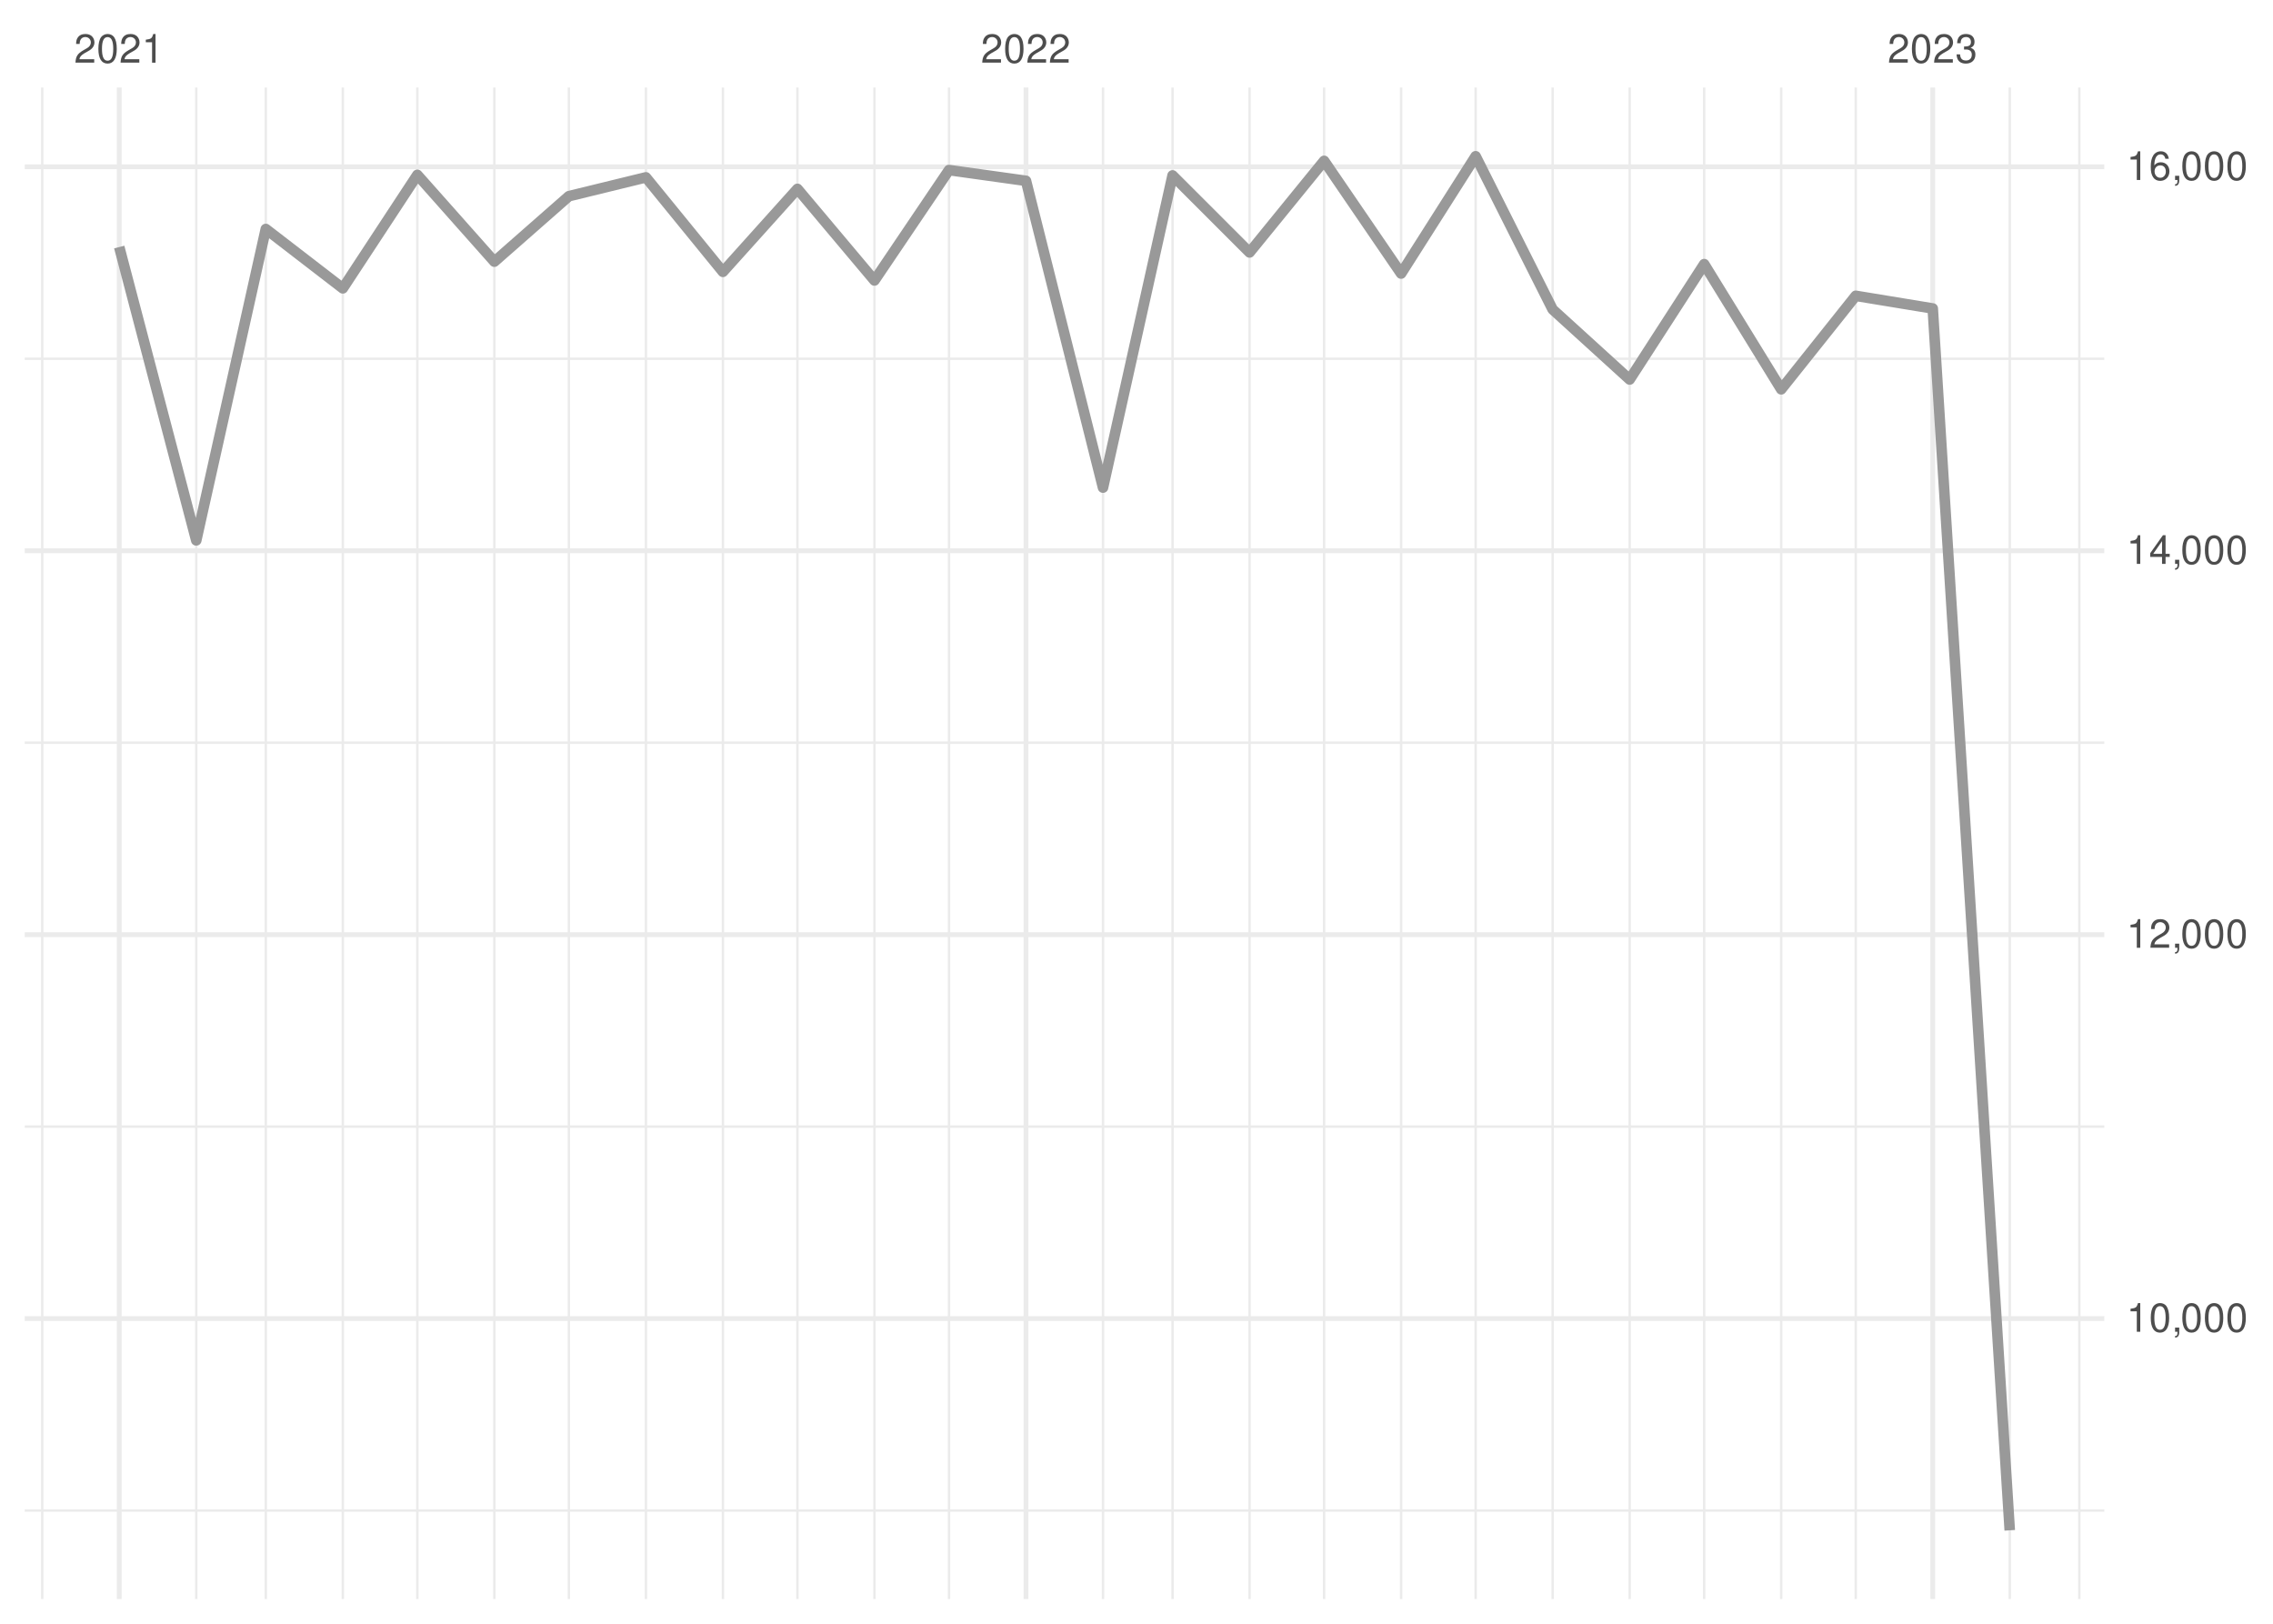
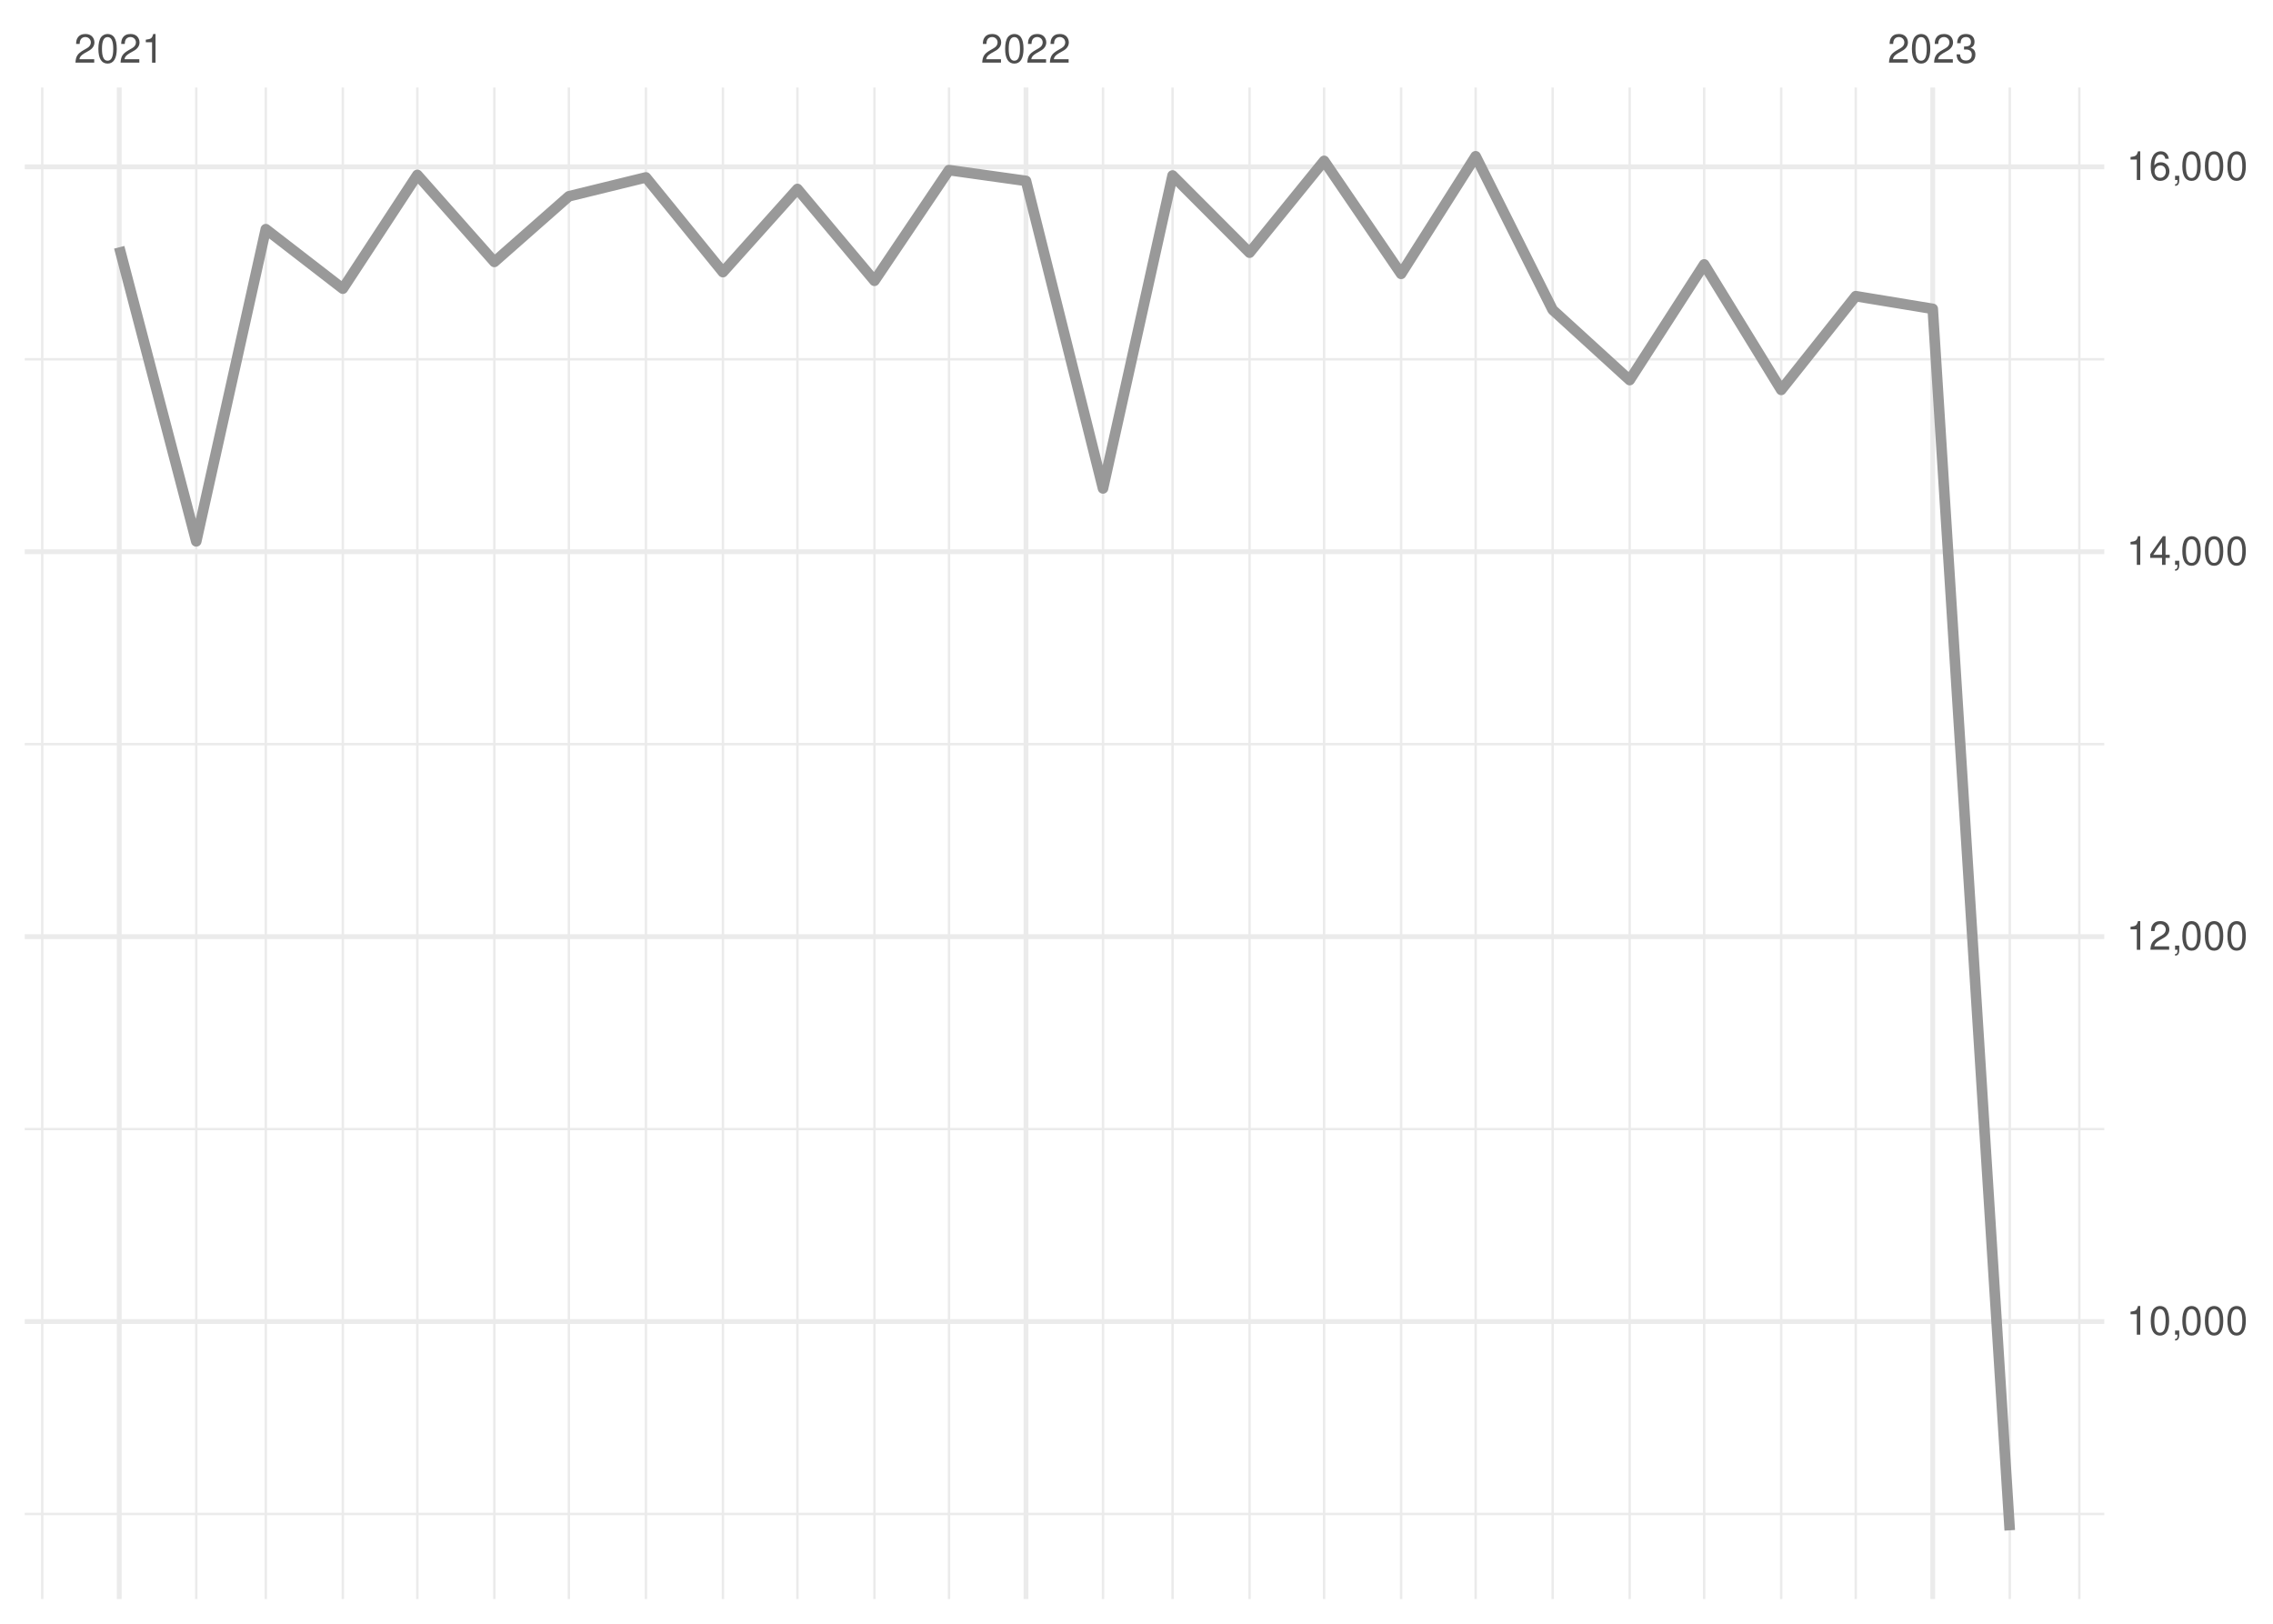
<svg xmlns="http://www.w3.org/2000/svg" xmlns:xlink="http://www.w3.org/1999/xlink" width="504pt" height="360pt" viewBox="0 0 504 360" version="1.1">
  <defs>
    <g>
      <symbol overflow="visible" id="glyph0-0">
        <path style="stroke:none;" d="" />
      </symbol>
      <symbol overflow="visible" id="glyph0-1">
        <path style="stroke:none;" d="M 4.453 -0.766 L 1.172 -0.766 C 1.25 -1.297 1.531 -1.625 2.297 -2.094 L 3.172 -2.594 C 4.047 -3.062 4.5 -3.719 4.5 -4.5 C 4.5 -5.031 4.281 -5.531 3.922 -5.875 C 3.547 -6.203 3.094 -6.359 2.5 -6.359 C 1.703 -6.359 1.125 -6.078 0.781 -5.531 C 0.547 -5.203 0.453 -4.797 0.438 -4.156 L 1.219 -4.156 C 1.234 -4.594 1.297 -4.844 1.406 -5.062 C 1.594 -5.438 2 -5.688 2.469 -5.688 C 3.172 -5.688 3.703 -5.172 3.703 -4.484 C 3.703 -3.969 3.406 -3.531 2.859 -3.219 L 2.047 -2.75 C 0.75 -2 0.375 -1.406 0.297 -0.016 L 4.453 -0.016 Z M 4.453 -0.766 " />
      </symbol>
      <symbol overflow="visible" id="glyph0-2">
        <path style="stroke:none;" d="M 2.422 -6.359 C 1.844 -6.359 1.312 -6.094 0.984 -5.672 C 0.578 -5.109 0.375 -4.25 0.375 -3.078 C 0.375 -0.938 1.078 0.203 2.422 0.203 C 3.734 0.203 4.453 -0.938 4.453 -3.031 C 4.453 -4.25 4.266 -5.078 3.859 -5.672 C 3.531 -6.109 3.016 -6.359 2.422 -6.359 Z M 2.422 -5.672 C 3.25 -5.672 3.672 -4.828 3.672 -3.094 C 3.672 -1.281 3.266 -0.438 2.406 -0.438 C 1.578 -0.438 1.172 -1.312 1.172 -3.062 C 1.172 -4.828 1.578 -5.672 2.422 -5.672 Z M 2.422 -5.672 " />
      </symbol>
      <symbol overflow="visible" id="glyph0-3">
        <path style="stroke:none;" d="M 2.281 -4.531 L 2.281 0 L 3.047 0 L 3.047 -6.359 L 2.547 -6.359 C 2.266 -5.391 2.094 -5.25 0.891 -5.094 L 0.891 -4.531 Z M 2.281 -4.531 " />
      </symbol>
      <symbol overflow="visible" id="glyph0-4">
        <path style="stroke:none;" d="M 1.938 -2.922 L 2.359 -2.922 C 3.203 -2.922 3.656 -2.531 3.656 -1.766 C 3.656 -0.969 3.172 -0.484 2.375 -0.484 C 1.516 -0.484 1.109 -0.922 1.062 -1.844 L 0.281 -1.844 C 0.312 -1.344 0.406 -1 0.547 -0.719 C 0.875 -0.109 1.484 0.203 2.344 0.203 C 3.625 0.203 4.453 -0.578 4.453 -1.781 C 4.453 -2.594 4.141 -3.031 3.391 -3.297 C 3.969 -3.531 4.266 -3.969 4.266 -4.609 C 4.266 -5.703 3.547 -6.359 2.359 -6.359 C 1.109 -6.359 0.438 -5.656 0.406 -4.312 L 1.188 -4.312 C 1.203 -4.703 1.234 -4.922 1.328 -5.109 C 1.5 -5.469 1.891 -5.688 2.375 -5.688 C 3.062 -5.688 3.469 -5.266 3.469 -4.578 C 3.469 -4.141 3.312 -3.859 2.969 -3.719 C 2.766 -3.625 2.484 -3.594 1.938 -3.578 Z M 1.938 -2.922 " />
      </symbol>
      <symbol overflow="visible" id="glyph0-5">
        <path style="stroke:none;" d="M 0.766 -0.922 L 0.766 0 L 1.297 0 L 1.297 0.156 C 1.297 0.766 1.172 0.938 0.766 0.953 L 0.766 1.297 C 1.344 1.312 1.688 0.891 1.688 0.141 L 1.688 -0.922 Z M 0.766 -0.922 " />
      </symbol>
      <symbol overflow="visible" id="glyph0-6">
        <path style="stroke:none;" d="M 2.875 -1.547 L 2.875 0 L 3.656 0 L 3.656 -1.547 L 4.578 -1.547 L 4.578 -2.234 L 3.656 -2.234 L 3.656 -6.359 L 3.078 -6.359 L 0.25 -2.359 L 0.25 -1.547 Z M 2.875 -2.234 L 0.922 -2.234 L 2.875 -5.047 Z M 2.875 -2.234 " />
      </symbol>
      <symbol overflow="visible" id="glyph0-7">
        <path style="stroke:none;" d="M 4.375 -4.703 C 4.234 -5.75 3.562 -6.359 2.609 -6.359 C 1.922 -6.359 1.312 -6.031 0.938 -5.453 C 0.547 -4.828 0.375 -4.062 0.375 -2.906 C 0.375 -1.828 0.531 -1.156 0.906 -0.594 C 1.234 -0.078 1.781 0.203 2.469 0.203 C 3.656 0.203 4.516 -0.688 4.516 -1.922 C 4.516 -3.094 3.719 -3.922 2.609 -3.922 C 1.984 -3.922 1.5 -3.688 1.172 -3.234 C 1.172 -4.797 1.672 -5.672 2.562 -5.672 C 3.109 -5.672 3.484 -5.328 3.609 -4.703 Z M 2.5 -3.234 C 3.25 -3.234 3.719 -2.703 3.719 -1.859 C 3.719 -1.062 3.188 -0.484 2.484 -0.484 C 1.766 -0.484 1.219 -1.094 1.219 -1.906 C 1.219 -2.688 1.734 -3.234 2.5 -3.234 Z M 2.5 -3.234 " />
      </symbol>
    </g>
    <clipPath id="clip1">
-       <path d="M 5.48 334 L 466.59 334 L 466.59 336 L 5.48 336 Z M 5.48 334 " />
+       <path d="M 5.48 335 L 466.59 335 L 466.59 336 L 5.48 336 Z M 5.48 335 " />
    </clipPath>
    <clipPath id="clip2">
-       <path d="M 5.48 249 L 466.59 249 L 466.59 251 L 5.48 251 Z M 5.48 249 " />
+       <path d="M 5.48 250 L 466.59 250 L 466.59 251 L 5.48 251 Z M 5.48 250 " />
    </clipPath>
    <clipPath id="clip3">
-       <path d="M 5.48 164 L 466.59 164 L 466.59 165 L 5.48 165 Z M 5.48 164 " />
+       <path d="M 5.48 164 L 466.59 164 L 466.59 166 L 5.48 166 Z M 5.48 164 " />
    </clipPath>
    <clipPath id="clip4">
      <path d="M 5.48 79 L 466.59 79 L 466.59 80 L 5.48 80 Z M 5.48 79 " />
    </clipPath>
    <clipPath id="clip5">
      <path d="M 9 19.41 L 10 19.41 L 10 354.52 L 9 354.52 Z M 9 19.41 " />
    </clipPath>
    <clipPath id="clip6">
      <path d="M 43 19.41 L 44 19.41 L 44 354.52 L 43 354.52 Z M 43 19.41 " />
    </clipPath>
    <clipPath id="clip7">
      <path d="M 58 19.41 L 60 19.41 L 60 354.52 L 58 354.52 Z M 58 19.41 " />
    </clipPath>
    <clipPath id="clip8">
      <path d="M 75 19.41 L 77 19.41 L 77 354.52 L 75 354.52 Z M 75 19.41 " />
    </clipPath>
    <clipPath id="clip9">
      <path d="M 92 19.41 L 93 19.41 L 93 354.52 L 92 354.52 Z M 92 19.41 " />
    </clipPath>
    <clipPath id="clip10">
      <path d="M 109 19.41 L 110 19.41 L 110 354.52 L 109 354.52 Z M 109 19.41 " />
    </clipPath>
    <clipPath id="clip11">
      <path d="M 125 19.41 L 127 19.41 L 127 354.52 L 125 354.52 Z M 125 19.41 " />
    </clipPath>
    <clipPath id="clip12">
      <path d="M 142 19.41 L 144 19.41 L 144 354.52 L 142 354.52 Z M 142 19.41 " />
    </clipPath>
    <clipPath id="clip13">
      <path d="M 160 19.41 L 161 19.41 L 161 354.52 L 160 354.52 Z M 160 19.41 " />
    </clipPath>
    <clipPath id="clip14">
      <path d="M 176 19.41 L 178 19.41 L 178 354.52 L 176 354.52 Z M 176 19.41 " />
    </clipPath>
    <clipPath id="clip15">
      <path d="M 193 19.41 L 195 19.41 L 195 354.52 L 193 354.52 Z M 193 19.41 " />
    </clipPath>
    <clipPath id="clip16">
      <path d="M 210 19.41 L 211 19.41 L 211 354.52 L 210 354.52 Z M 210 19.41 " />
    </clipPath>
    <clipPath id="clip17">
      <path d="M 244 19.41 L 245 19.41 L 245 354.52 L 244 354.52 Z M 244 19.41 " />
    </clipPath>
    <clipPath id="clip18">
      <path d="M 259 19.41 L 261 19.41 L 261 354.52 L 259 354.52 Z M 259 19.41 " />
    </clipPath>
    <clipPath id="clip19">
      <path d="M 276 19.41 L 278 19.41 L 278 354.52 L 276 354.52 Z M 276 19.41 " />
    </clipPath>
    <clipPath id="clip20">
      <path d="M 293 19.41 L 294 19.41 L 294 354.52 L 293 354.52 Z M 293 19.41 " />
    </clipPath>
    <clipPath id="clip21">
      <path d="M 310 19.41 L 311 19.41 L 311 354.52 L 310 354.52 Z M 310 19.41 " />
    </clipPath>
    <clipPath id="clip22">
      <path d="M 326 19.41 L 328 19.41 L 328 354.52 L 326 354.52 Z M 326 19.41 " />
    </clipPath>
    <clipPath id="clip23">
      <path d="M 344 19.41 L 345 19.41 L 345 354.52 L 344 354.52 Z M 344 19.41 " />
    </clipPath>
    <clipPath id="clip24">
      <path d="M 361 19.41 L 362 19.41 L 362 354.52 L 361 354.52 Z M 361 19.41 " />
    </clipPath>
    <clipPath id="clip25">
      <path d="M 377 19.41 L 379 19.41 L 379 354.52 L 377 354.52 Z M 377 19.41 " />
    </clipPath>
    <clipPath id="clip26">
      <path d="M 394 19.41 L 396 19.41 L 396 354.52 L 394 354.52 Z M 394 19.41 " />
    </clipPath>
    <clipPath id="clip27">
      <path d="M 411 19.41 L 412 19.41 L 412 354.52 L 411 354.52 Z M 411 19.41 " />
    </clipPath>
    <clipPath id="clip28">
      <path d="M 445 19.41 L 446 19.41 L 446 354.52 L 445 354.52 Z M 445 19.41 " />
    </clipPath>
    <clipPath id="clip29">
      <path d="M 460 19.41 L 462 19.41 L 462 354.52 L 460 354.52 Z M 460 19.41 " />
    </clipPath>
    <clipPath id="clip30">
-       <path d="M 5.48 291 L 466.59 291 L 466.59 293 L 5.48 293 Z M 5.48 291 " />
+       <path d="M 5.48 292 L 466.59 292 L 466.59 294 L 5.48 294 Z M 5.48 292 " />
    </clipPath>
    <clipPath id="clip31">
-       <path d="M 5.48 206 L 466.59 206 L 466.59 208 L 5.48 208 Z M 5.48 206 " />
+       <path d="M 5.48 207 L 466.59 207 L 466.59 209 L 5.48 209 Z M 5.48 207 " />
    </clipPath>
    <clipPath id="clip32">
      <path d="M 5.48 121 L 466.59 121 L 466.59 123 L 5.48 123 Z M 5.48 121 " />
    </clipPath>
    <clipPath id="clip33">
      <path d="M 5.48 36 L 466.59 36 L 466.59 38 L 5.48 38 Z M 5.48 36 " />
    </clipPath>
    <clipPath id="clip34">
      <path d="M 25 19.41 L 27 19.41 L 27 354.52 L 25 354.52 Z M 25 19.41 " />
    </clipPath>
    <clipPath id="clip35">
      <path d="M 226 19.41 L 229 19.41 L 229 354.52 L 226 354.52 Z M 226 19.41 " />
    </clipPath>
    <clipPath id="clip36">
      <path d="M 428 19.41 L 430 19.41 L 430 354.52 L 428 354.52 Z M 428 19.41 " />
    </clipPath>
  </defs>
  <g id="surface26">
    <rect x="0" y="0" width="504" height="360" style="fill:rgb(100%,100%,100%);fill-opacity:1;stroke:none;" />
    <g clip-path="url(#clip1)" clip-rule="nonzero">
-       <path style="fill:none;stroke-width:0.533;stroke-linecap:butt;stroke-linejoin:round;stroke:rgb(92.157%,92.157%,92.157%);stroke-opacity:1;stroke-miterlimit:10;" d="M 5.48 334.906 L 466.59 334.906 " />
+       <path style="fill:none;stroke-width:0.533;stroke-linecap:butt;stroke-linejoin:round;stroke:rgb(92.157%,92.157%,92.157%);stroke-opacity:1;stroke-miterlimit:10;" d="M 5.48 335.66 L 466.59 335.66 " />
    </g>
    <g clip-path="url(#clip2)" clip-rule="nonzero">
-       <path style="fill:none;stroke-width:0.533;stroke-linecap:butt;stroke-linejoin:round;stroke:rgb(92.157%,92.157%,92.157%);stroke-opacity:1;stroke-miterlimit:10;" d="M 5.48 249.785 L 466.59 249.785 " />
+       <path style="fill:none;stroke-width:0.533;stroke-linecap:butt;stroke-linejoin:round;stroke:rgb(92.157%,92.157%,92.157%);stroke-opacity:1;stroke-miterlimit:10;" d="M 5.48 250.328 L 466.59 250.328 " />
    </g>
    <g clip-path="url(#clip3)" clip-rule="nonzero">
-       <path style="fill:none;stroke-width:0.533;stroke-linecap:butt;stroke-linejoin:round;stroke:rgb(92.157%,92.157%,92.157%);stroke-opacity:1;stroke-miterlimit:10;" d="M 5.48 164.664 L 466.59 164.664 " />
+       <path style="fill:none;stroke-width:0.533;stroke-linecap:butt;stroke-linejoin:round;stroke:rgb(92.157%,92.157%,92.157%);stroke-opacity:1;stroke-miterlimit:10;" d="M 5.48 164.992 L 466.59 164.992 " />
    </g>
    <g clip-path="url(#clip4)" clip-rule="nonzero">
-       <path style="fill:none;stroke-width:0.533;stroke-linecap:butt;stroke-linejoin:round;stroke:rgb(92.157%,92.157%,92.157%);stroke-opacity:1;stroke-miterlimit:10;" d="M 5.48 79.543 L 466.59 79.543 " />
+       <path style="fill:none;stroke-width:0.533;stroke-linecap:butt;stroke-linejoin:round;stroke:rgb(92.157%,92.157%,92.157%);stroke-opacity:1;stroke-miterlimit:10;" d="M 5.48 79.656 L 466.59 79.656 " />
    </g>
    <g clip-path="url(#clip5)" clip-rule="nonzero">
      <path style="fill:none;stroke-width:0.533;stroke-linecap:butt;stroke-linejoin:round;stroke:rgb(92.157%,92.157%,92.157%);stroke-opacity:1;stroke-miterlimit:10;" d="M 9.363 354.52 L 9.363 19.41 " />
    </g>
    <g clip-path="url(#clip6)" clip-rule="nonzero">
      <path style="fill:none;stroke-width:0.533;stroke-linecap:butt;stroke-linejoin:round;stroke:rgb(92.157%,92.157%,92.157%);stroke-opacity:1;stroke-miterlimit:10;" d="M 43.516 354.52 L 43.516 19.41 " />
    </g>
    <g clip-path="url(#clip7)" clip-rule="nonzero">
      <path style="fill:none;stroke-width:0.533;stroke-linecap:butt;stroke-linejoin:round;stroke:rgb(92.157%,92.157%,92.157%);stroke-opacity:1;stroke-miterlimit:10;" d="M 58.938 354.52 L 58.938 19.41 " />
    </g>
    <g clip-path="url(#clip8)" clip-rule="nonzero">
      <path style="fill:none;stroke-width:0.533;stroke-linecap:butt;stroke-linejoin:round;stroke:rgb(92.157%,92.157%,92.157%);stroke-opacity:1;stroke-miterlimit:10;" d="M 76.016 354.52 L 76.016 19.41 " />
    </g>
    <g clip-path="url(#clip9)" clip-rule="nonzero">
      <path style="fill:none;stroke-width:0.533;stroke-linecap:butt;stroke-linejoin:round;stroke:rgb(92.157%,92.157%,92.157%);stroke-opacity:1;stroke-miterlimit:10;" d="M 92.539 354.52 L 92.539 19.41 " />
    </g>
    <g clip-path="url(#clip10)" clip-rule="nonzero">
      <path style="fill:none;stroke-width:0.533;stroke-linecap:butt;stroke-linejoin:round;stroke:rgb(92.157%,92.157%,92.157%);stroke-opacity:1;stroke-miterlimit:10;" d="M 109.617 354.52 L 109.617 19.41 " />
    </g>
    <g clip-path="url(#clip11)" clip-rule="nonzero">
      <path style="fill:none;stroke-width:0.533;stroke-linecap:butt;stroke-linejoin:round;stroke:rgb(92.157%,92.157%,92.157%);stroke-opacity:1;stroke-miterlimit:10;" d="M 126.141 354.52 L 126.141 19.41 " />
    </g>
    <g clip-path="url(#clip12)" clip-rule="nonzero">
      <path style="fill:none;stroke-width:0.533;stroke-linecap:butt;stroke-linejoin:round;stroke:rgb(92.157%,92.157%,92.157%);stroke-opacity:1;stroke-miterlimit:10;" d="M 143.219 354.52 L 143.219 19.41 " />
    </g>
    <g clip-path="url(#clip13)" clip-rule="nonzero">
      <path style="fill:none;stroke-width:0.533;stroke-linecap:butt;stroke-linejoin:round;stroke:rgb(92.157%,92.157%,92.157%);stroke-opacity:1;stroke-miterlimit:10;" d="M 160.293 354.52 L 160.293 19.41 " />
    </g>
    <g clip-path="url(#clip14)" clip-rule="nonzero">
      <path style="fill:none;stroke-width:0.533;stroke-linecap:butt;stroke-linejoin:round;stroke:rgb(92.157%,92.157%,92.157%);stroke-opacity:1;stroke-miterlimit:10;" d="M 176.82 354.52 L 176.82 19.41 " />
    </g>
    <g clip-path="url(#clip15)" clip-rule="nonzero">
      <path style="fill:none;stroke-width:0.533;stroke-linecap:butt;stroke-linejoin:round;stroke:rgb(92.157%,92.157%,92.157%);stroke-opacity:1;stroke-miterlimit:10;" d="M 193.895 354.52 L 193.895 19.41 " />
    </g>
    <g clip-path="url(#clip16)" clip-rule="nonzero">
      <path style="fill:none;stroke-width:0.533;stroke-linecap:butt;stroke-linejoin:round;stroke:rgb(92.157%,92.157%,92.157%);stroke-opacity:1;stroke-miterlimit:10;" d="M 210.422 354.52 L 210.422 19.41 " />
    </g>
    <g clip-path="url(#clip17)" clip-rule="nonzero">
      <path style="fill:none;stroke-width:0.533;stroke-linecap:butt;stroke-linejoin:round;stroke:rgb(92.157%,92.157%,92.157%);stroke-opacity:1;stroke-miterlimit:10;" d="M 244.574 354.52 L 244.574 19.41 " />
    </g>
    <g clip-path="url(#clip18)" clip-rule="nonzero">
      <path style="fill:none;stroke-width:0.533;stroke-linecap:butt;stroke-linejoin:round;stroke:rgb(92.157%,92.157%,92.157%);stroke-opacity:1;stroke-miterlimit:10;" d="M 259.996 354.52 L 259.996 19.41 " />
    </g>
    <g clip-path="url(#clip19)" clip-rule="nonzero">
      <path style="fill:none;stroke-width:0.533;stroke-linecap:butt;stroke-linejoin:round;stroke:rgb(92.157%,92.157%,92.157%);stroke-opacity:1;stroke-miterlimit:10;" d="M 277.07 354.52 L 277.07 19.41 " />
    </g>
    <g clip-path="url(#clip20)" clip-rule="nonzero">
      <path style="fill:none;stroke-width:0.533;stroke-linecap:butt;stroke-linejoin:round;stroke:rgb(92.157%,92.157%,92.157%);stroke-opacity:1;stroke-miterlimit:10;" d="M 293.598 354.52 L 293.598 19.41 " />
    </g>
    <g clip-path="url(#clip21)" clip-rule="nonzero">
      <path style="fill:none;stroke-width:0.533;stroke-linecap:butt;stroke-linejoin:round;stroke:rgb(92.157%,92.157%,92.157%);stroke-opacity:1;stroke-miterlimit:10;" d="M 310.672 354.52 L 310.672 19.41 " />
    </g>
    <g clip-path="url(#clip22)" clip-rule="nonzero">
      <path style="fill:none;stroke-width:0.533;stroke-linecap:butt;stroke-linejoin:round;stroke:rgb(92.157%,92.157%,92.157%);stroke-opacity:1;stroke-miterlimit:10;" d="M 327.199 354.52 L 327.199 19.41 " />
    </g>
    <g clip-path="url(#clip23)" clip-rule="nonzero">
      <path style="fill:none;stroke-width:0.533;stroke-linecap:butt;stroke-linejoin:round;stroke:rgb(92.157%,92.157%,92.157%);stroke-opacity:1;stroke-miterlimit:10;" d="M 344.273 354.52 L 344.273 19.41 " />
    </g>
    <g clip-path="url(#clip24)" clip-rule="nonzero">
      <path style="fill:none;stroke-width:0.533;stroke-linecap:butt;stroke-linejoin:round;stroke:rgb(92.157%,92.157%,92.157%);stroke-opacity:1;stroke-miterlimit:10;" d="M 361.352 354.52 L 361.352 19.41 " />
    </g>
    <g clip-path="url(#clip25)" clip-rule="nonzero">
      <path style="fill:none;stroke-width:0.533;stroke-linecap:butt;stroke-linejoin:round;stroke:rgb(92.157%,92.157%,92.157%);stroke-opacity:1;stroke-miterlimit:10;" d="M 377.875 354.52 L 377.875 19.41 " />
    </g>
    <g clip-path="url(#clip26)" clip-rule="nonzero">
      <path style="fill:none;stroke-width:0.533;stroke-linecap:butt;stroke-linejoin:round;stroke:rgb(92.157%,92.157%,92.157%);stroke-opacity:1;stroke-miterlimit:10;" d="M 394.953 354.52 L 394.953 19.41 " />
    </g>
    <g clip-path="url(#clip27)" clip-rule="nonzero">
      <path style="fill:none;stroke-width:0.533;stroke-linecap:butt;stroke-linejoin:round;stroke:rgb(92.157%,92.157%,92.157%);stroke-opacity:1;stroke-miterlimit:10;" d="M 411.477 354.52 L 411.477 19.41 " />
    </g>
    <g clip-path="url(#clip28)" clip-rule="nonzero">
      <path style="fill:none;stroke-width:0.533;stroke-linecap:butt;stroke-linejoin:round;stroke:rgb(92.157%,92.157%,92.157%);stroke-opacity:1;stroke-miterlimit:10;" d="M 445.629 354.52 L 445.629 19.41 " />
    </g>
    <g clip-path="url(#clip29)" clip-rule="nonzero">
      <path style="fill:none;stroke-width:0.533;stroke-linecap:butt;stroke-linejoin:round;stroke:rgb(92.157%,92.157%,92.157%);stroke-opacity:1;stroke-miterlimit:10;" d="M 461.055 354.52 L 461.055 19.41 " />
    </g>
    <g clip-path="url(#clip30)" clip-rule="nonzero">
-       <path style="fill:none;stroke-width:1.067;stroke-linecap:butt;stroke-linejoin:round;stroke:rgb(92.157%,92.157%,92.157%);stroke-opacity:1;stroke-miterlimit:10;" d="M 5.48 292.344 L 466.59 292.344 " />
+       <path style="fill:none;stroke-width:1.067;stroke-linecap:butt;stroke-linejoin:round;stroke:rgb(92.157%,92.157%,92.157%);stroke-opacity:1;stroke-miterlimit:10;" d="M 5.48 292.996 L 466.59 292.996 " />
    </g>
    <g clip-path="url(#clip31)" clip-rule="nonzero">
-       <path style="fill:none;stroke-width:1.067;stroke-linecap:butt;stroke-linejoin:round;stroke:rgb(92.157%,92.157%,92.157%);stroke-opacity:1;stroke-miterlimit:10;" d="M 5.48 207.223 L 466.59 207.223 " />
+       <path style="fill:none;stroke-width:1.067;stroke-linecap:butt;stroke-linejoin:round;stroke:rgb(92.157%,92.157%,92.157%);stroke-opacity:1;stroke-miterlimit:10;" d="M 5.48 207.66 L 466.59 207.66 " />
    </g>
    <g clip-path="url(#clip32)" clip-rule="nonzero">
-       <path style="fill:none;stroke-width:1.067;stroke-linecap:butt;stroke-linejoin:round;stroke:rgb(92.157%,92.157%,92.157%);stroke-opacity:1;stroke-miterlimit:10;" d="M 5.48 122.105 L 466.59 122.105 " />
+       <path style="fill:none;stroke-width:1.067;stroke-linecap:butt;stroke-linejoin:round;stroke:rgb(92.157%,92.157%,92.157%);stroke-opacity:1;stroke-miterlimit:10;" d="M 5.48 122.324 L 466.59 122.324 " />
    </g>
    <g clip-path="url(#clip33)" clip-rule="nonzero">
-       <path style="fill:none;stroke-width:1.067;stroke-linecap:butt;stroke-linejoin:round;stroke:rgb(92.157%,92.157%,92.157%);stroke-opacity:1;stroke-miterlimit:10;" d="M 5.48 36.984 L 466.59 36.984 " />
+       <path style="fill:none;stroke-width:1.067;stroke-linecap:butt;stroke-linejoin:round;stroke:rgb(92.157%,92.157%,92.157%);stroke-opacity:1;stroke-miterlimit:10;" d="M 5.48 36.988 L 466.59 36.988 " />
    </g>
    <g clip-path="url(#clip34)" clip-rule="nonzero">
      <path style="fill:none;stroke-width:1.067;stroke-linecap:butt;stroke-linejoin:round;stroke:rgb(92.157%,92.157%,92.157%);stroke-opacity:1;stroke-miterlimit:10;" d="M 26.438 354.52 L 26.438 19.41 " />
    </g>
    <g clip-path="url(#clip35)" clip-rule="nonzero">
      <path style="fill:none;stroke-width:1.067;stroke-linecap:butt;stroke-linejoin:round;stroke:rgb(92.157%,92.157%,92.157%);stroke-opacity:1;stroke-miterlimit:10;" d="M 227.496 354.52 L 227.496 19.41 " />
    </g>
    <g clip-path="url(#clip36)" clip-rule="nonzero">
      <path style="fill:none;stroke-width:1.067;stroke-linecap:butt;stroke-linejoin:round;stroke:rgb(92.157%,92.157%,92.157%);stroke-opacity:1;stroke-miterlimit:10;" d="M 428.555 354.52 L 428.555 19.41 " />
    </g>
-     <path style="fill:none;stroke-width:2.347;stroke-linecap:butt;stroke-linejoin:round;stroke:rgb(60%,60%,60%);stroke-opacity:1;stroke-miterlimit:10;" d="M 26.438 54.773 L 43.516 119.805 L 58.938 50.773 L 76.016 63.926 L 92.539 38.773 L 109.617 58.008 L 126.141 43.496 L 143.219 39.324 L 160.293 60.266 L 176.82 41.879 L 193.895 62.18 L 210.422 37.707 L 227.496 40.09 L 244.574 108.102 L 259.996 38.898 L 277.07 55.965 L 293.598 35.664 L 310.672 60.648 L 327.199 34.645 L 344.273 68.605 L 361.352 84.141 L 377.875 58.562 L 394.953 86.312 L 411.477 65.586 L 428.555 68.395 L 445.629 339.289 " />
+     <path style="fill:none;stroke-width:2.347;stroke-linecap:butt;stroke-linejoin:round;stroke:rgb(60%,60%,60%);stroke-opacity:1;stroke-miterlimit:10;" d="M 26.438 54.824 L 43.516 120.02 L 58.938 50.812 L 76.016 64 L 92.539 38.781 L 109.617 58.066 L 126.141 43.52 L 143.219 39.336 L 160.293 60.328 L 176.82 41.898 L 193.895 62.25 L 210.422 37.715 L 227.496 40.105 L 244.574 108.285 L 259.996 38.91 L 277.07 56.02 L 293.598 35.668 L 310.672 60.715 L 327.199 34.645 L 344.273 68.691 L 361.352 84.266 L 377.875 58.621 L 394.953 86.441 L 411.477 65.664 L 428.555 68.477 L 445.629 339.289 " />
    <g style="fill:rgb(30.196%,30.196%,30.196%);fill-opacity:1;">
      <use xlink:href="#glyph0-1" x="16.438" y="13.896" />
      <use xlink:href="#glyph0-2" x="21.438" y="13.896" />
      <use xlink:href="#glyph0-1" x="26.438" y="13.896" />
      <use xlink:href="#glyph0-3" x="31.438" y="13.896" />
    </g>
    <g style="fill:rgb(30.196%,30.196%,30.196%);fill-opacity:1;">
      <use xlink:href="#glyph0-1" x="217.496" y="13.896" />
      <use xlink:href="#glyph0-2" x="222.496" y="13.896" />
      <use xlink:href="#glyph0-1" x="227.496" y="13.896" />
      <use xlink:href="#glyph0-1" x="232.496" y="13.896" />
    </g>
    <g style="fill:rgb(30.196%,30.196%,30.196%);fill-opacity:1;">
      <use xlink:href="#glyph0-1" x="418.555" y="13.896" />
      <use xlink:href="#glyph0-2" x="423.555" y="13.896" />
      <use xlink:href="#glyph0-1" x="428.555" y="13.896" />
      <use xlink:href="#glyph0-4" x="433.555" y="13.896" />
    </g>
    <g style="fill:rgb(30.196%,30.196%,30.196%);fill-opacity:1;">
-       <use xlink:href="#glyph0-3" x="471.52" y="295.259" />
-       <use xlink:href="#glyph0-2" x="476.52" y="295.259" />
-       <use xlink:href="#glyph0-5" x="481.52" y="295.259" />
-       <use xlink:href="#glyph0-2" x="483.52" y="295.259" />
-       <use xlink:href="#glyph0-2" x="488.52" y="295.259" />
-       <use xlink:href="#glyph0-2" x="493.52" y="295.259" />
-     </g>
-     <g style="fill:rgb(30.196%,30.196%,30.196%);fill-opacity:1;">
-       <use xlink:href="#glyph0-3" x="471.52" y="210.138" />
-       <use xlink:href="#glyph0-1" x="476.52" y="210.138" />
-       <use xlink:href="#glyph0-5" x="481.52" y="210.138" />
-       <use xlink:href="#glyph0-2" x="483.52" y="210.138" />
-       <use xlink:href="#glyph0-2" x="488.52" y="210.138" />
-       <use xlink:href="#glyph0-2" x="493.52" y="210.138" />
-     </g>
-     <g style="fill:rgb(30.196%,30.196%,30.196%);fill-opacity:1;">
-       <use xlink:href="#glyph0-3" x="471.52" y="125.021" />
-       <use xlink:href="#glyph0-6" x="476.52" y="125.021" />
-       <use xlink:href="#glyph0-5" x="481.52" y="125.021" />
-       <use xlink:href="#glyph0-2" x="483.52" y="125.021" />
-       <use xlink:href="#glyph0-2" x="488.52" y="125.021" />
-       <use xlink:href="#glyph0-2" x="493.52" y="125.021" />
-     </g>
-     <g style="fill:rgb(30.196%,30.196%,30.196%);fill-opacity:1;">
-       <use xlink:href="#glyph0-3" x="471.52" y="39.899" />
-       <use xlink:href="#glyph0-7" x="476.52" y="39.899" />
-       <use xlink:href="#glyph0-5" x="481.52" y="39.899" />
-       <use xlink:href="#glyph0-2" x="483.52" y="39.899" />
-       <use xlink:href="#glyph0-2" x="488.52" y="39.899" />
-       <use xlink:href="#glyph0-2" x="493.52" y="39.899" />
+       <use xlink:href="#glyph0-3" x="471.52" y="295.911" />
+       <use xlink:href="#glyph0-2" x="476.52" y="295.911" />
+       <use xlink:href="#glyph0-5" x="481.52" y="295.911" />
+       <use xlink:href="#glyph0-2" x="483.52" y="295.911" />
+       <use xlink:href="#glyph0-2" x="488.52" y="295.911" />
+       <use xlink:href="#glyph0-2" x="493.52" y="295.911" />
+     </g>
+     <g style="fill:rgb(30.196%,30.196%,30.196%);fill-opacity:1;">
+       <use xlink:href="#glyph0-3" x="471.52" y="210.575" />
+       <use xlink:href="#glyph0-1" x="476.52" y="210.575" />
+       <use xlink:href="#glyph0-5" x="481.52" y="210.575" />
+       <use xlink:href="#glyph0-2" x="483.52" y="210.575" />
+       <use xlink:href="#glyph0-2" x="488.52" y="210.575" />
+       <use xlink:href="#glyph0-2" x="493.52" y="210.575" />
+     </g>
+     <g style="fill:rgb(30.196%,30.196%,30.196%);fill-opacity:1;">
+       <use xlink:href="#glyph0-3" x="471.52" y="125.239" />
+       <use xlink:href="#glyph0-6" x="476.52" y="125.239" />
+       <use xlink:href="#glyph0-5" x="481.52" y="125.239" />
+       <use xlink:href="#glyph0-2" x="483.52" y="125.239" />
+       <use xlink:href="#glyph0-2" x="488.52" y="125.239" />
+       <use xlink:href="#glyph0-2" x="493.52" y="125.239" />
+     </g>
+     <g style="fill:rgb(30.196%,30.196%,30.196%);fill-opacity:1;">
+       <use xlink:href="#glyph0-3" x="471.52" y="39.903" />
+       <use xlink:href="#glyph0-7" x="476.52" y="39.903" />
+       <use xlink:href="#glyph0-5" x="481.52" y="39.903" />
+       <use xlink:href="#glyph0-2" x="483.52" y="39.903" />
+       <use xlink:href="#glyph0-2" x="488.52" y="39.903" />
+       <use xlink:href="#glyph0-2" x="493.52" y="39.903" />
    </g>
  </g>
</svg>
